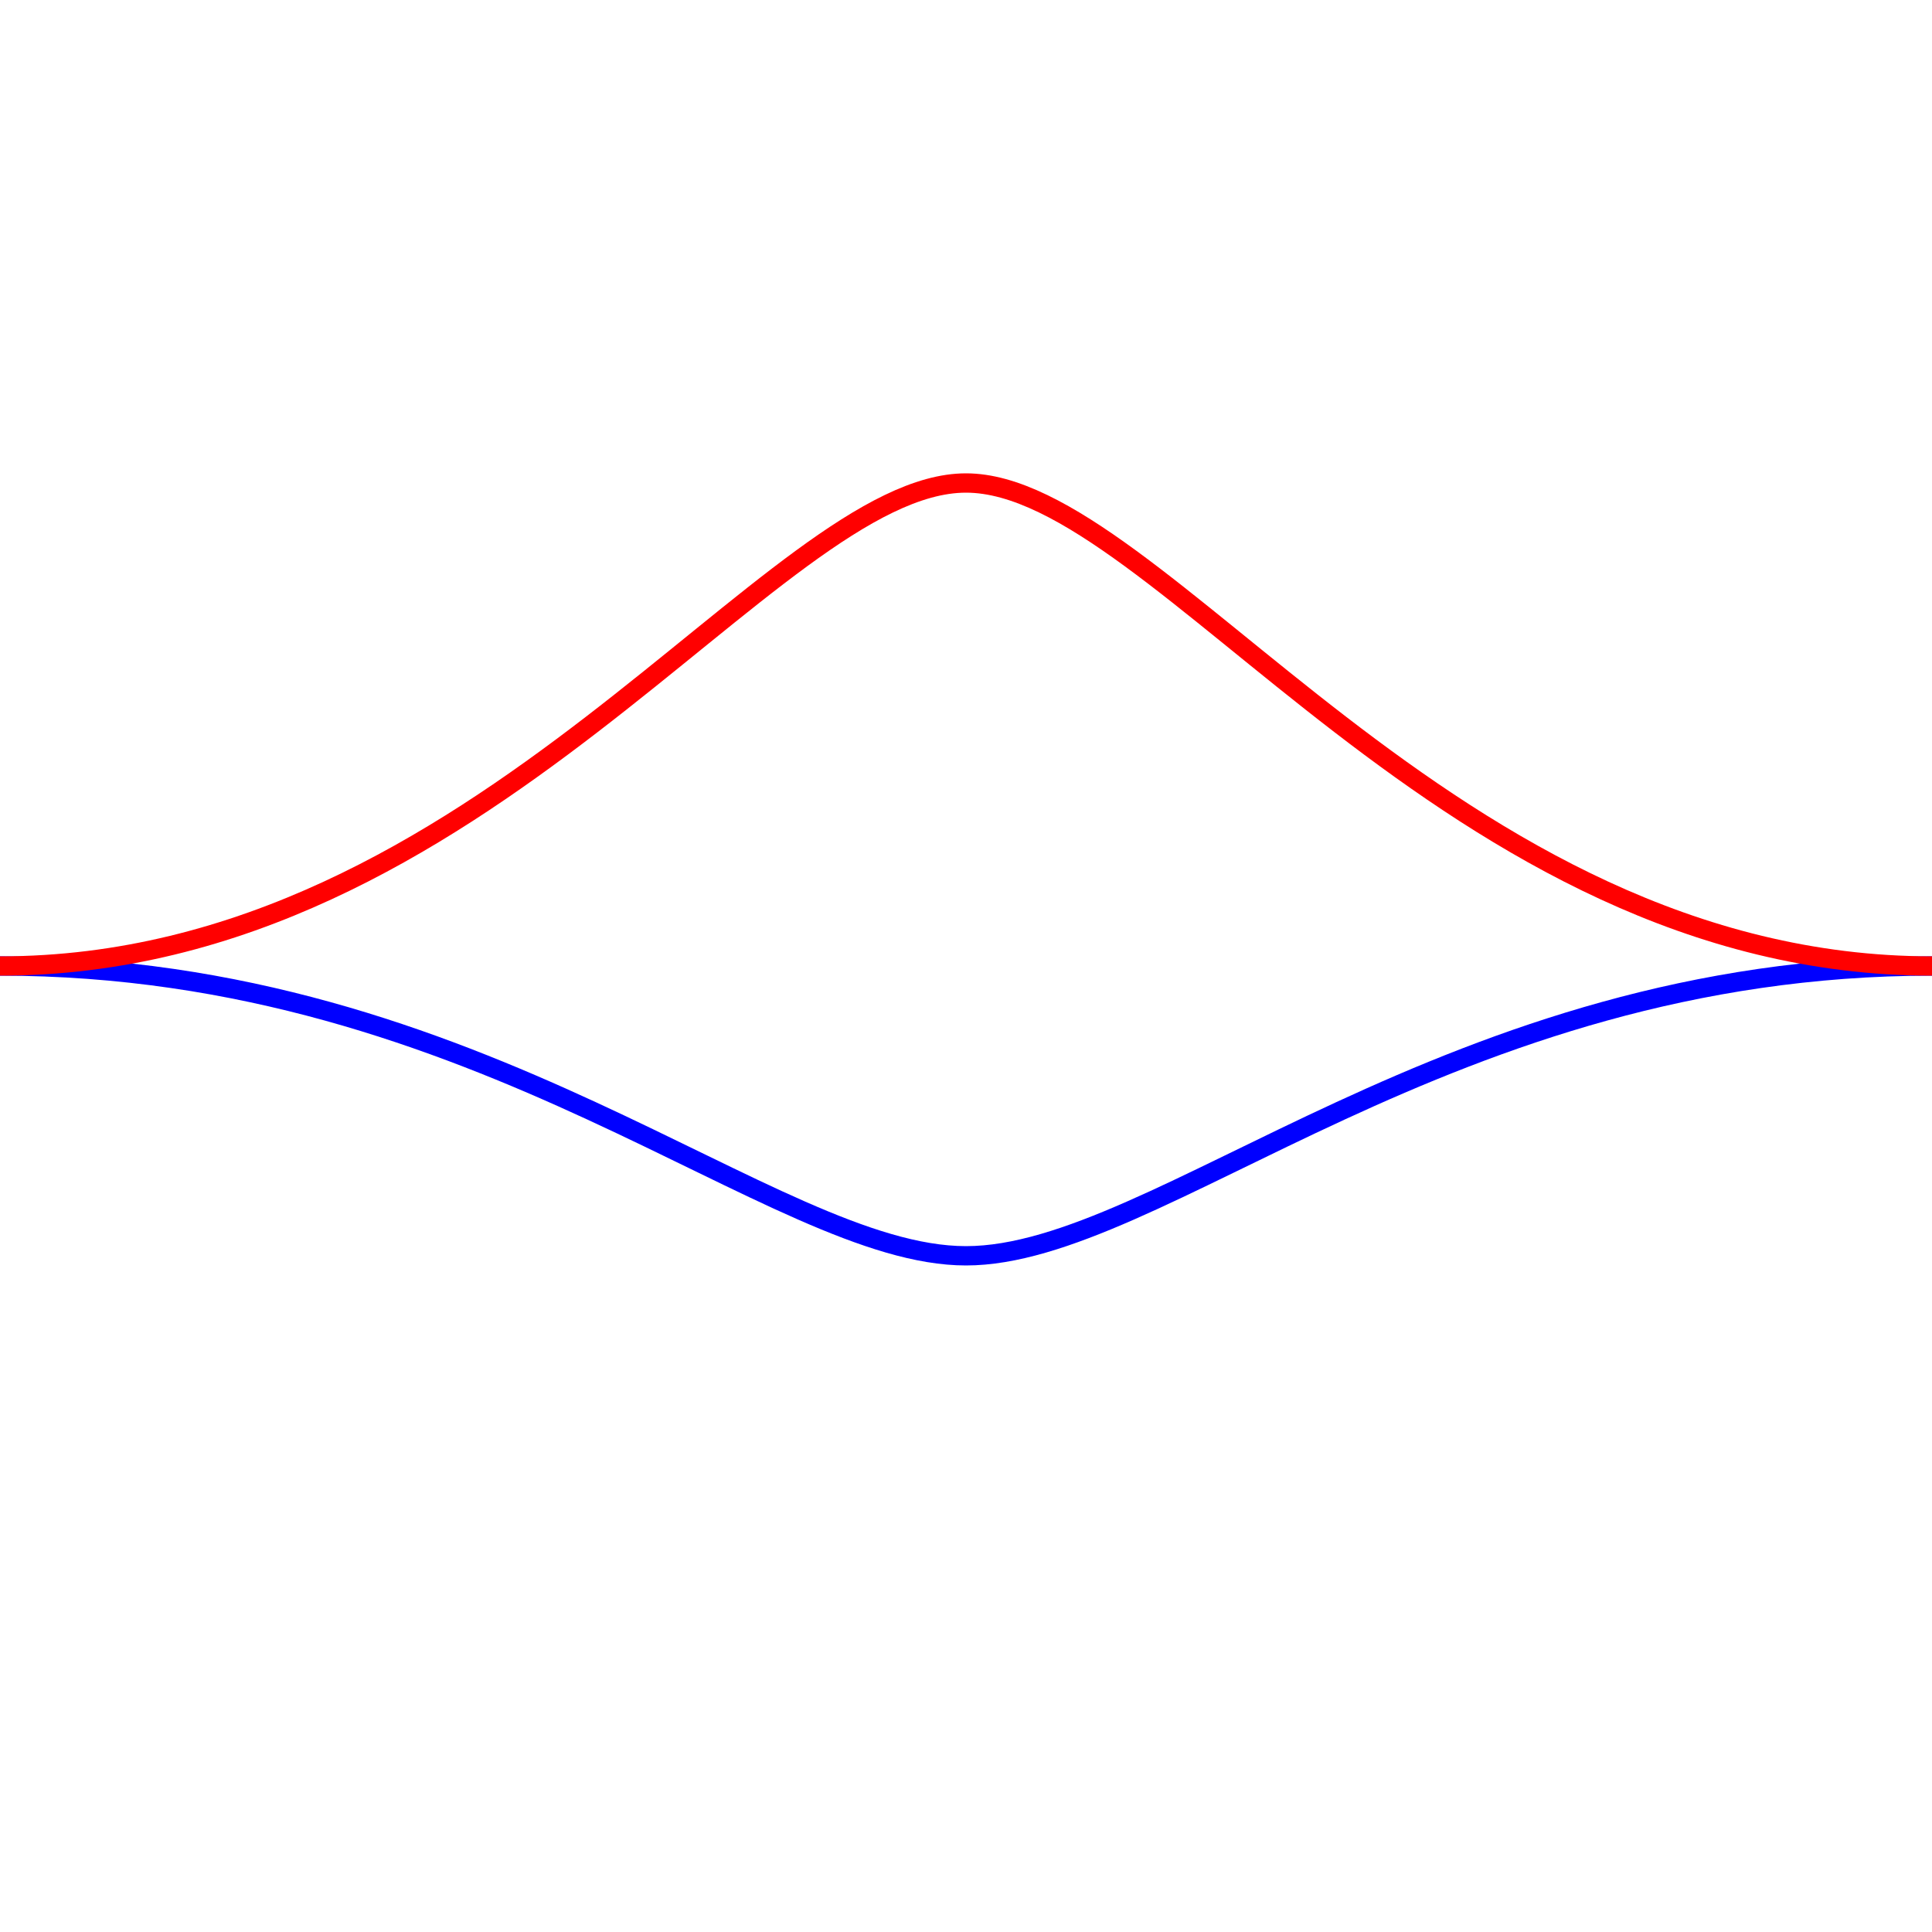
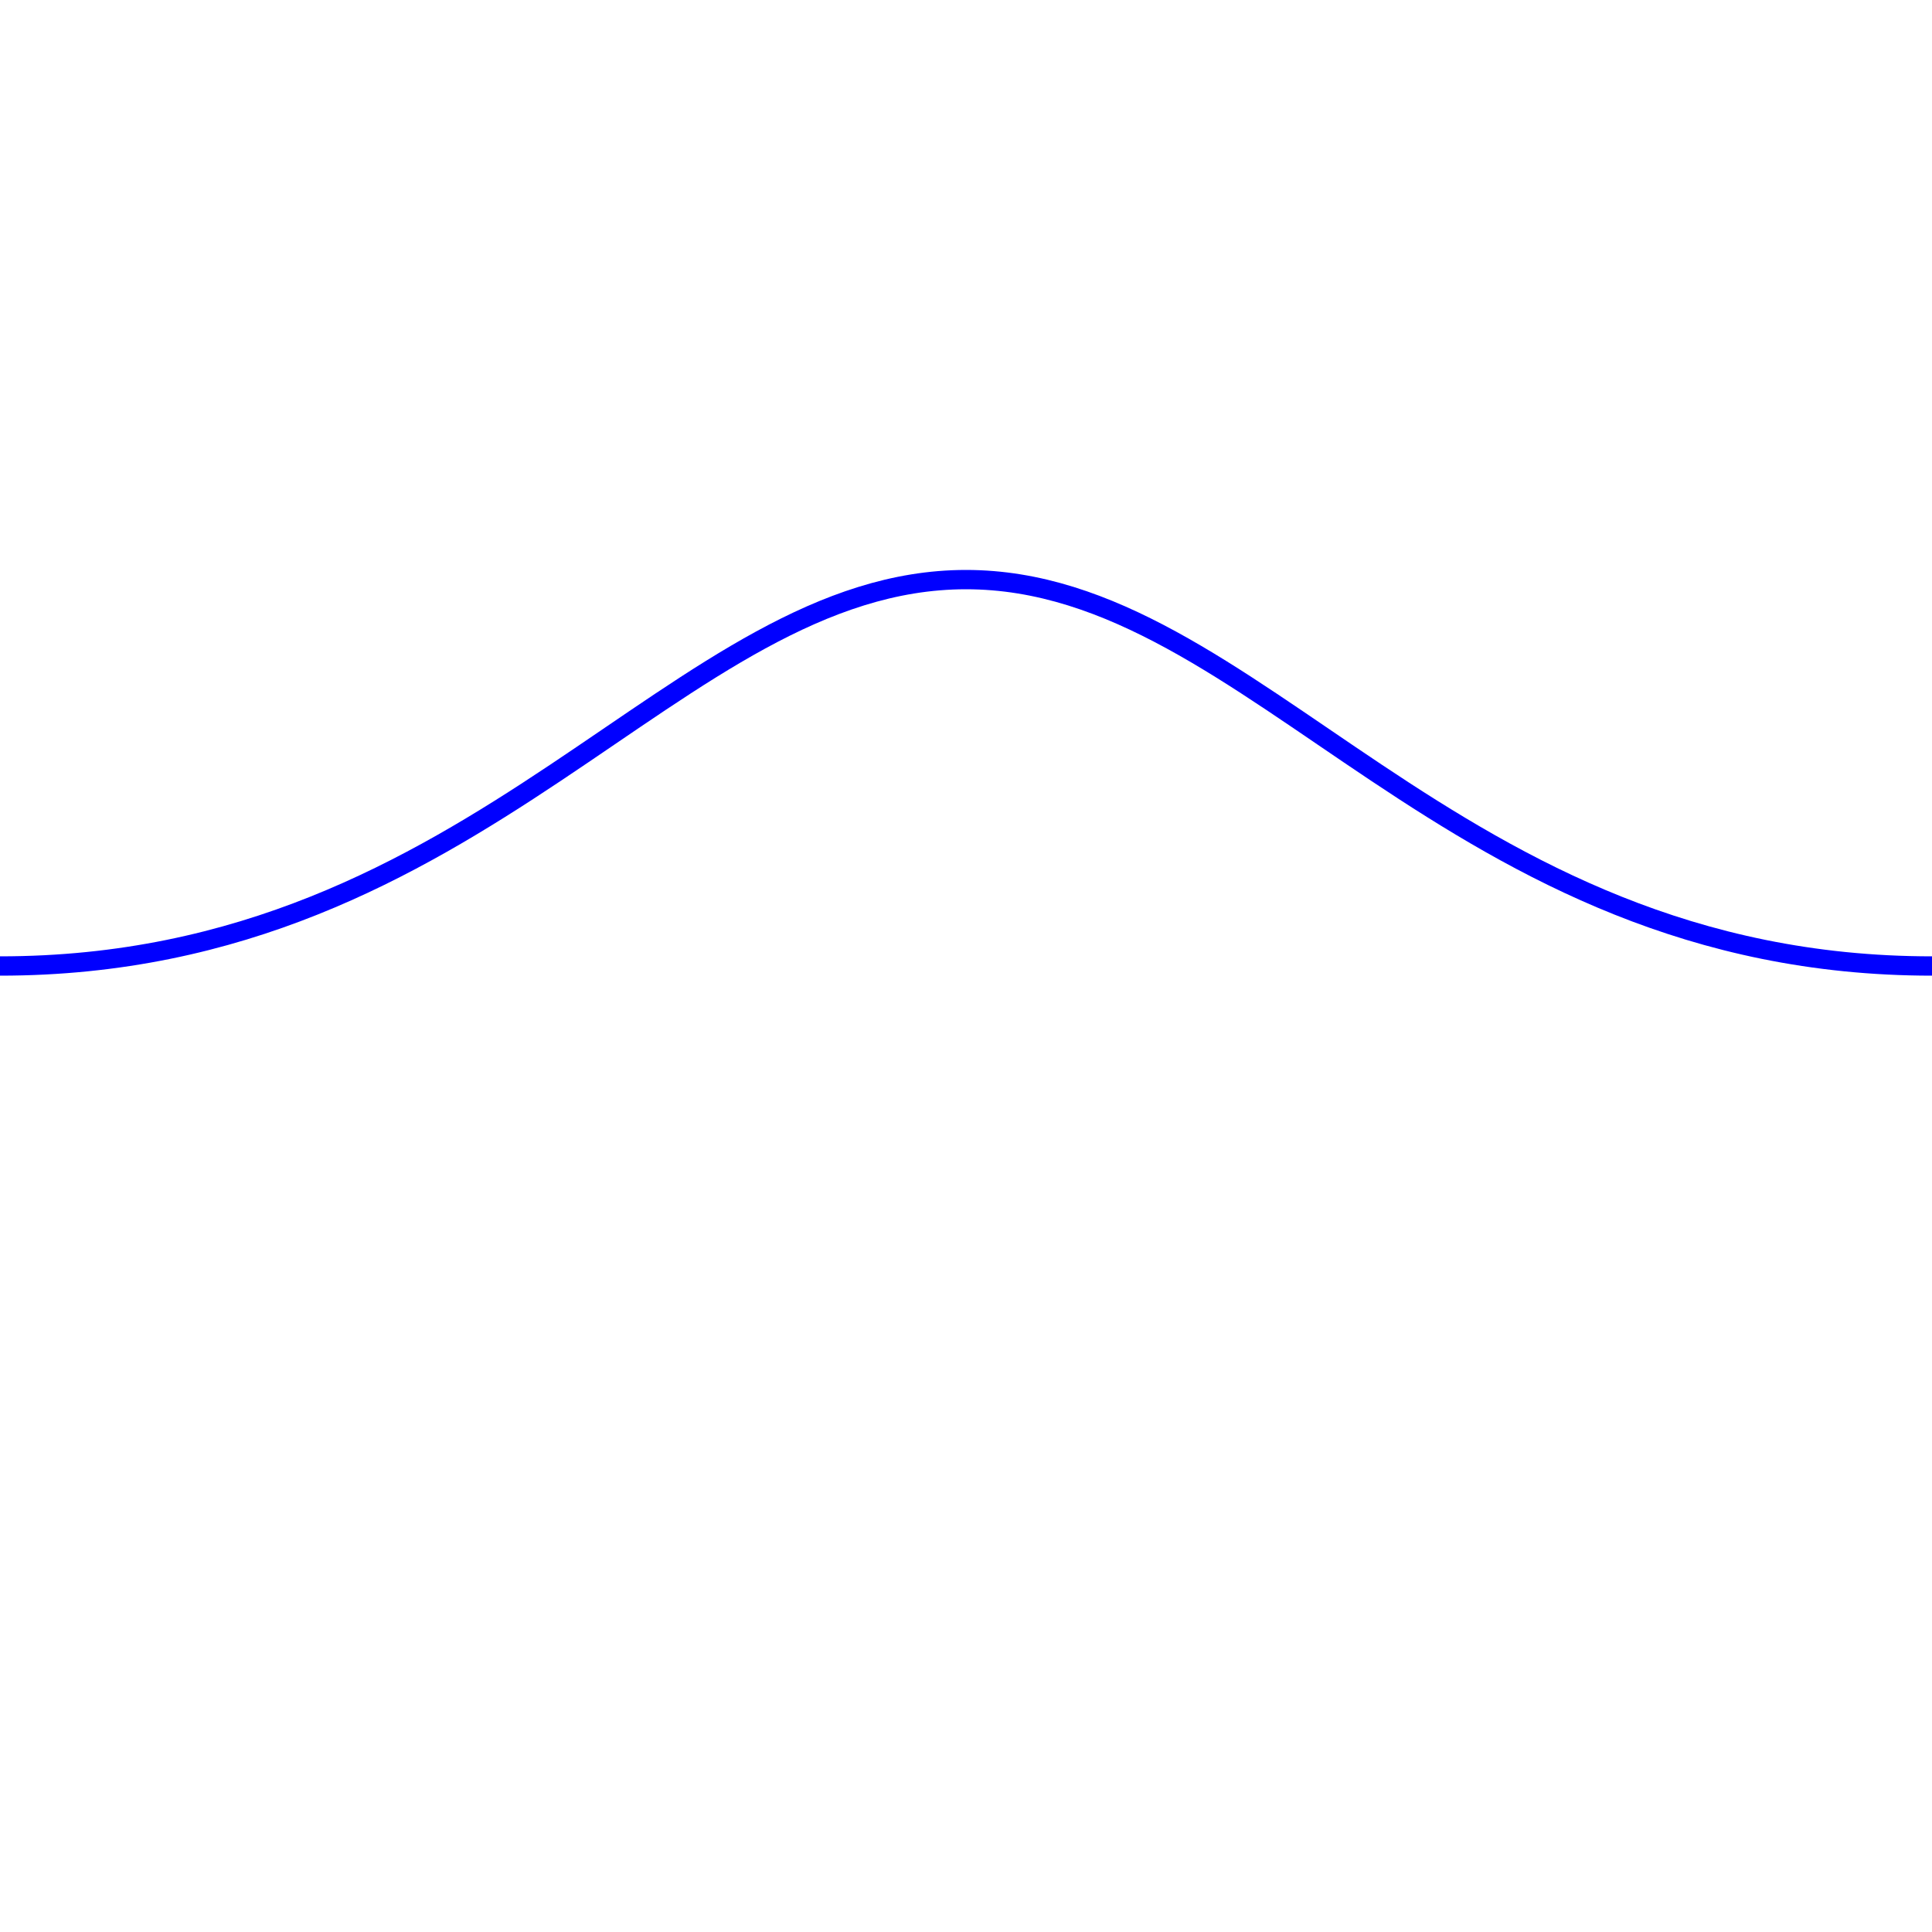
<svg xmlns="http://www.w3.org/2000/svg" viewBox="0 0 100 100">
-   <path id="insertion" d="M 0,50 C 25,50 40,65 50,65 C 60,65 75,50 100,50" fill="none" stroke="blue" stroke-width="1" />
-   <path id="extraction" d="M 100,50 C 75,50 60,25 50,25 C 40,25 25,50 0,50" fill="none" stroke="red" stroke-width="1" />
+   <path id="trajectory" d="M 0,50 C 25,50 35,30 50,30 C 65,30 75,50 100,50" fill="none" stroke="blue" stroke-width="1" />
</svg>
